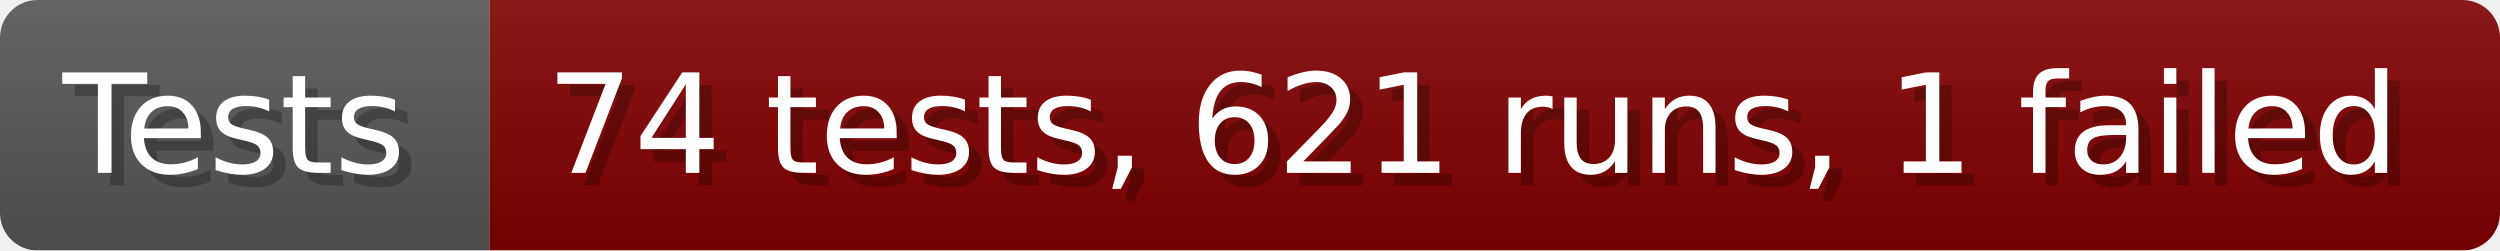
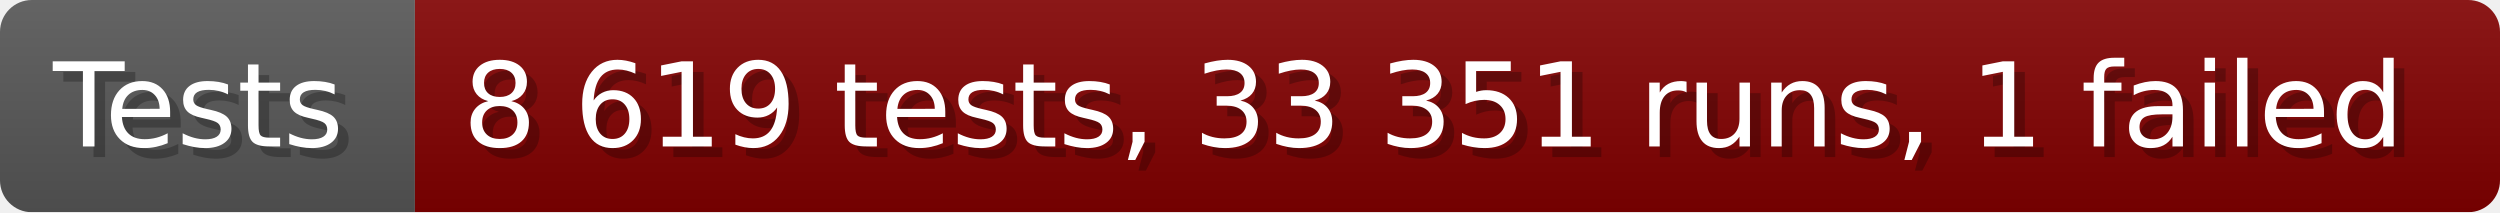
- <svg xmlns="http://www.w3.org/2000/svg" width="199.6" height="20" viewBox="0 0 1996 200" role="img" aria-label="Tests: 74 tests, 621 runs, 1 failed">
+ <svg xmlns="http://www.w3.org/2000/svg" width="235.6" height="20" viewBox="0 0 2356 200" role="img" aria-label="Tests: 8 619 tests, 33 351 runs, 1 failed">
  <linearGradient id="a" x2="0" y2="100%">
    <stop offset="0" stop-opacity=".1" stop-color="#EEE" />
    <stop offset="1" stop-opacity=".1" />
  </linearGradient>
  <mask id="m">
-     <rect width="1996" height="200" rx="30" fill="#FFF" />
+     <rect width="2356" height="200" rx="30" fill="#FFF" />
  </mask>
  <g mask="url(#m)">
    <rect width="391" height="200" fill="#555" />
-     <rect width="1605" height="200" fill="#800000" x="391" />
-     <rect width="1996" height="200" fill="url(#a)" />
+     <rect width="1965" height="200" fill="#800000" x="391" />
+     <rect width="2356" height="200" fill="url(#a)" />
  </g>
  <g aria-hidden="true" fill="#fff" text-anchor="start" font-family="Verdana,DejaVu Sans,sans-serif" font-size="110">
    <text x="60" y="148" textLength="291" fill="#000" opacity="0.25">Tests</text>
    <text x="50" y="138" textLength="291">Tests</text>
-     <text x="446" y="148" textLength="1505" fill="#000" opacity="0.25">74 tests, 621 runs, 1 failed</text>
-     <text x="436" y="138" textLength="1505">74 tests, 621 runs, 1 failed</text>
+     <text x="446" y="148" textLength="1865" fill="#000" opacity="0.25">8 619 tests, 33 351 runs, 1 failed</text>
+     <text x="436" y="138" textLength="1865">8 619 tests, 33 351 runs, 1 failed</text>
  </g>
</svg>
